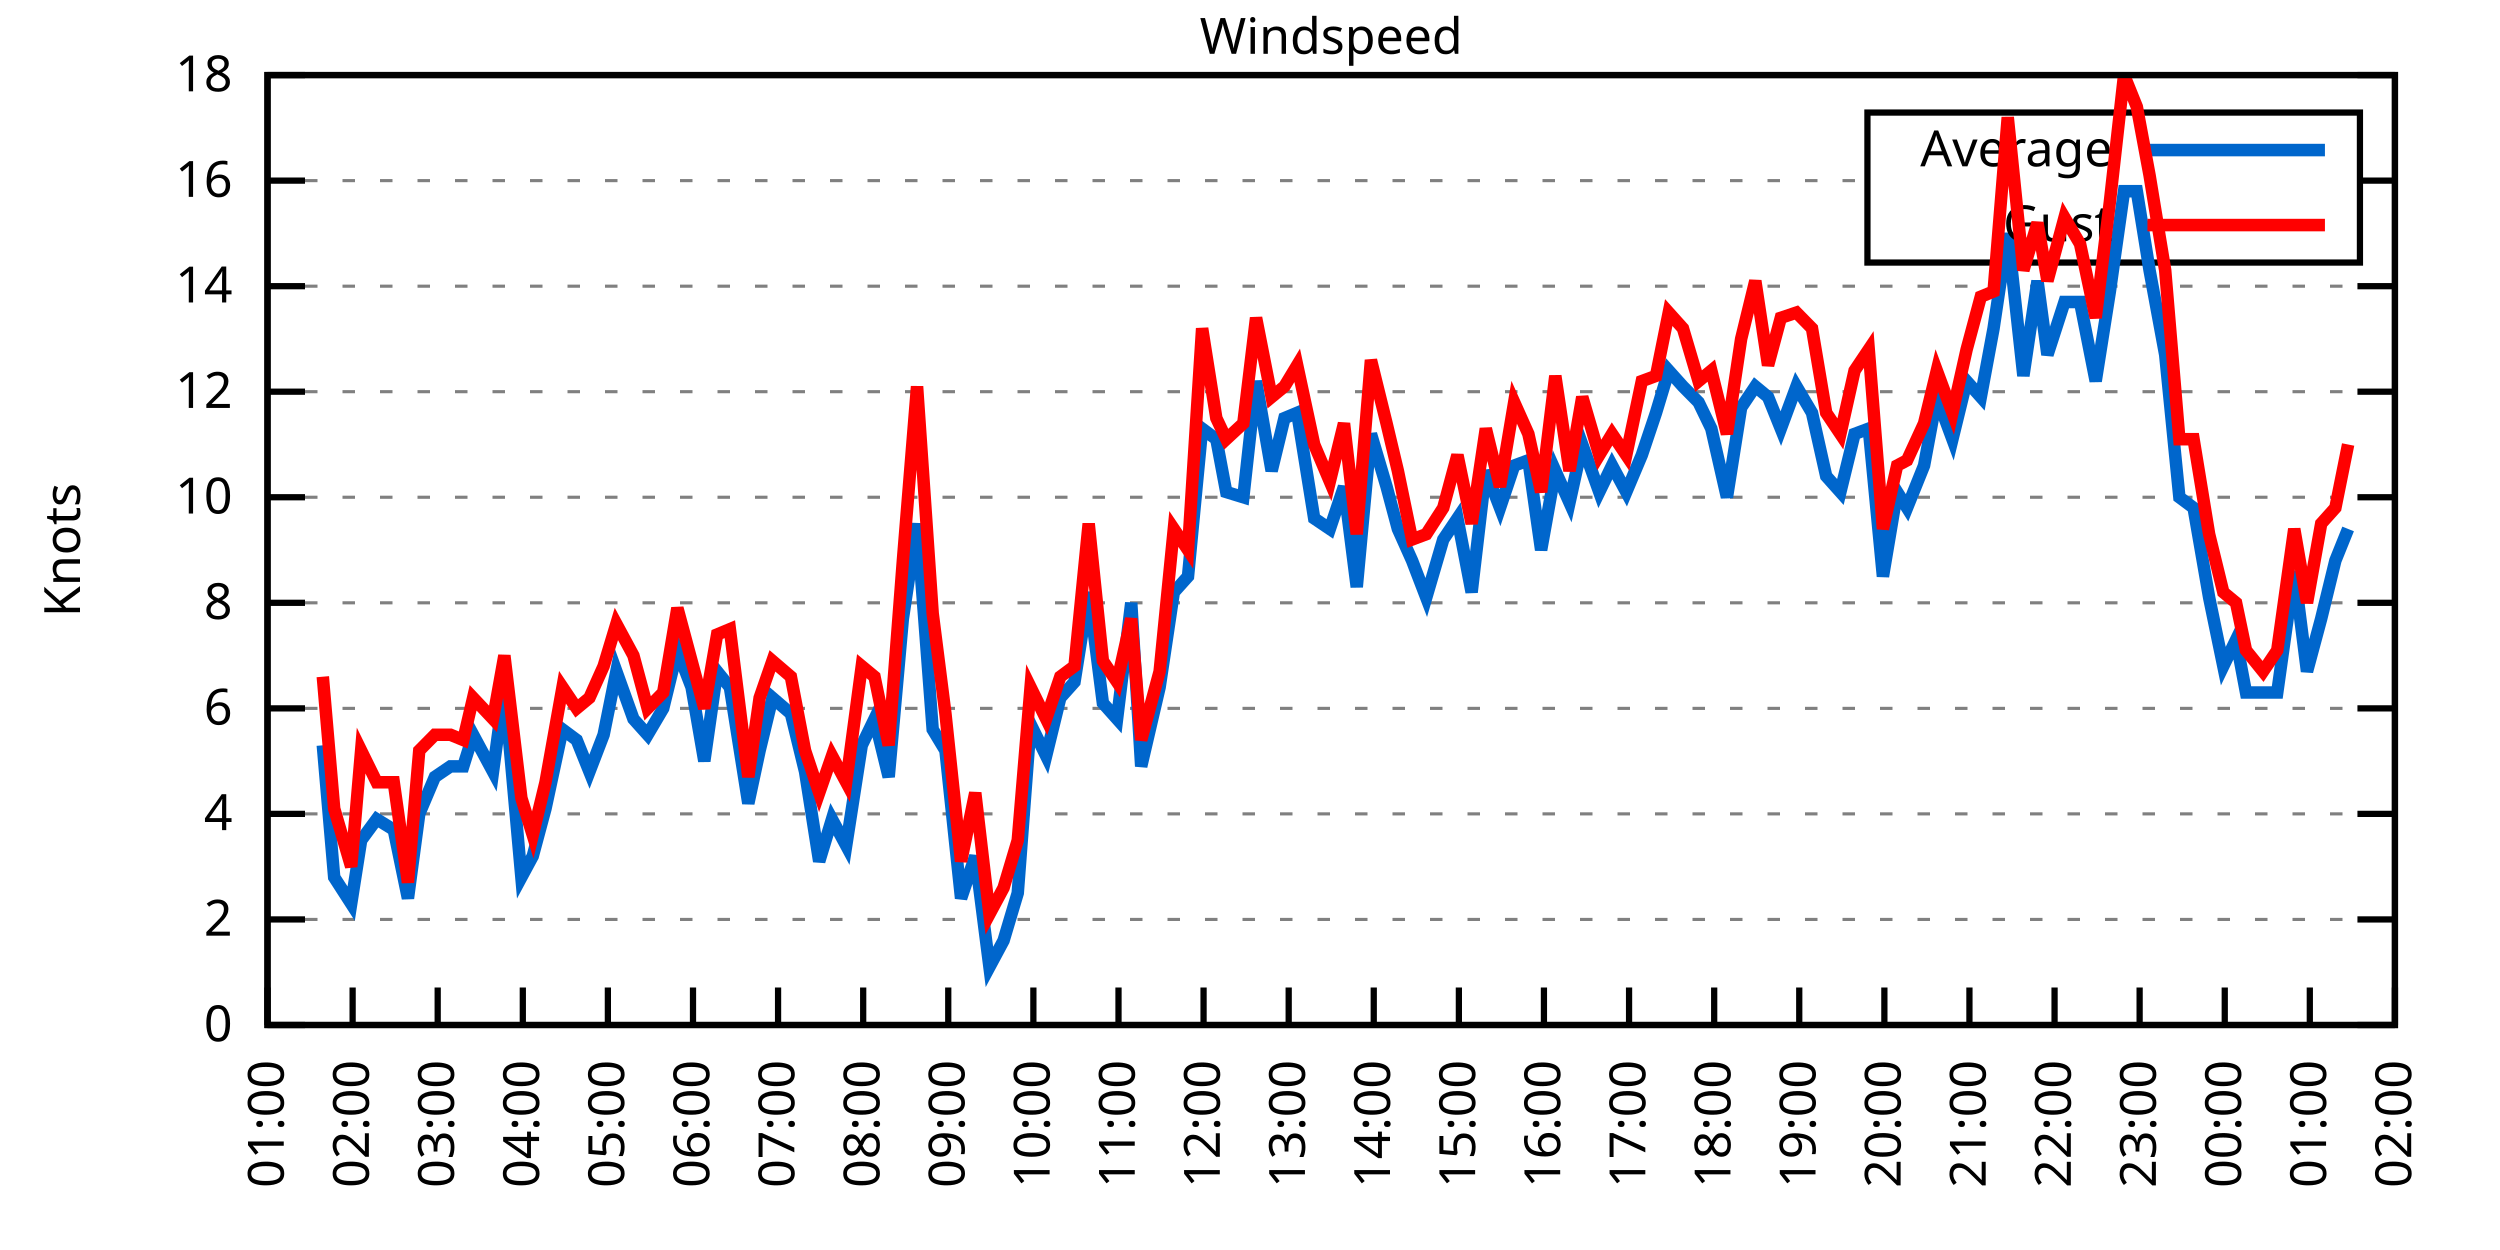
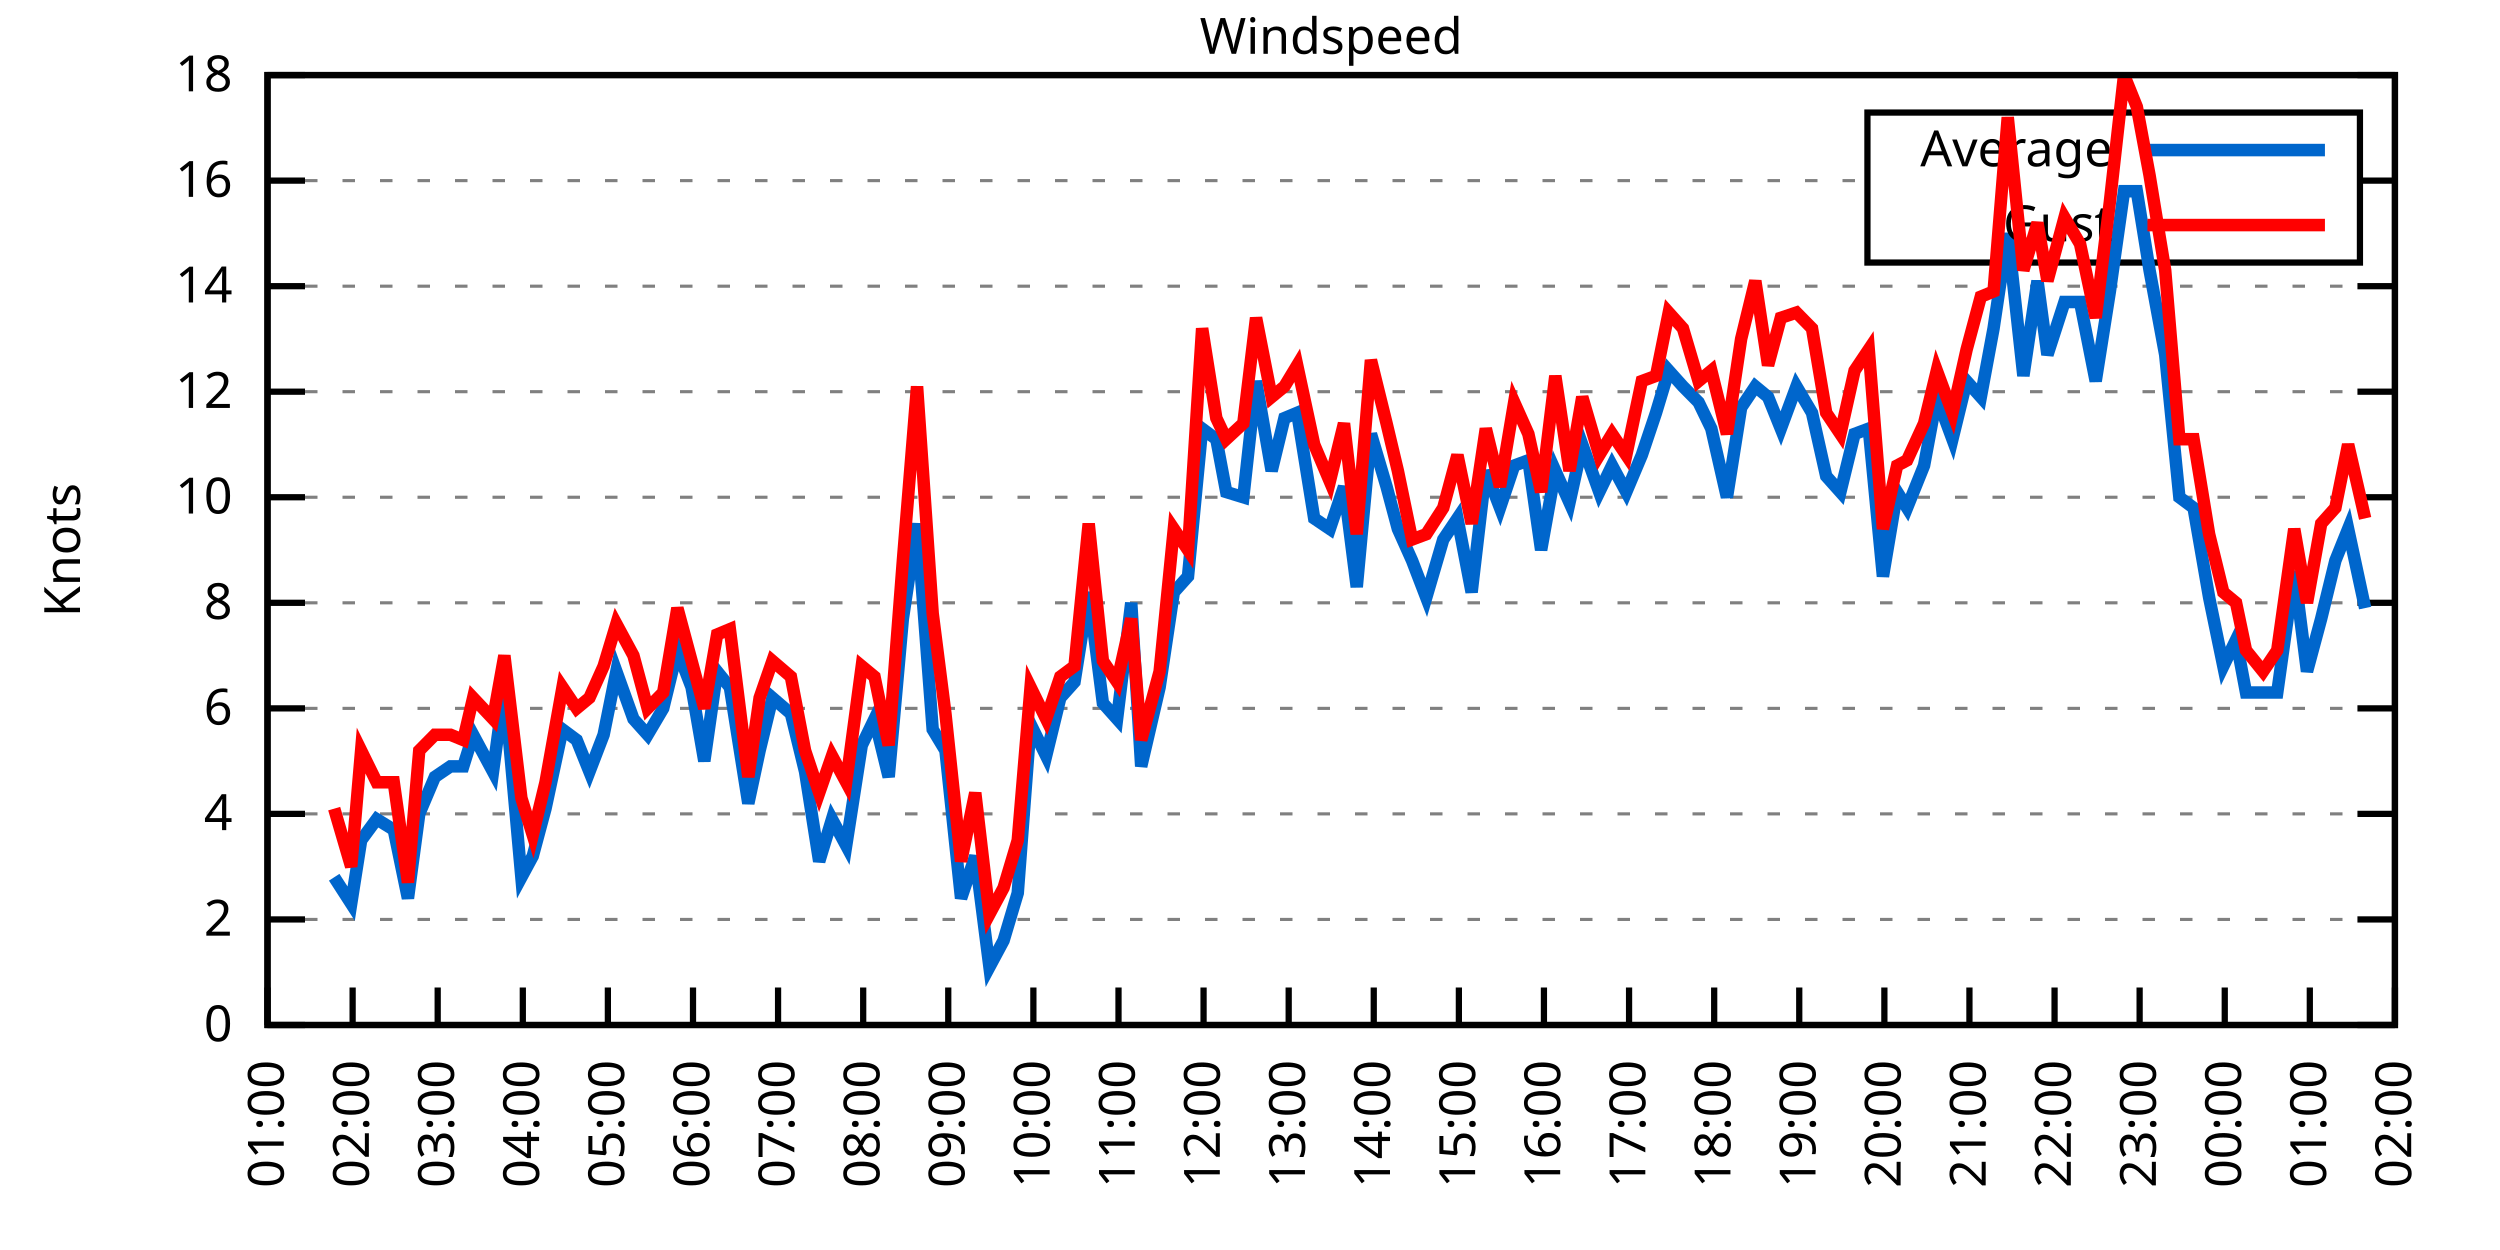
<svg xmlns="http://www.w3.org/2000/svg" xmlns:xlink="http://www.w3.org/1999/xlink" width="400" height="200" viewBox="0 0 400 200">
  <g id="gnuplot_canvas">
    <rect x="0" y="0" width="400" height="200" fill="none" />
    <defs>
      <circle id="gpDot" r="0.5" stroke-width="0.5" stroke="currentColor" />
      <path id="gpPt0" stroke-width="0.333" stroke="currentColor" d="M-1,0 h2 M0,-1 v2" />
      <path id="gpPt1" stroke-width="0.333" stroke="currentColor" d="M-1,-1 L1,1 M1,-1 L-1,1" />
      <path id="gpPt2" stroke-width="0.333" stroke="currentColor" d="M-1,0 L1,0 M0,-1 L0,1 M-1,-1 L1,1 M-1,1 L1,-1" />
      <rect id="gpPt3" stroke-width="0.333" stroke="currentColor" x="-1" y="-1" width="2" height="2" />
      <rect id="gpPt4" stroke-width="0.333" stroke="currentColor" fill="currentColor" x="-1" y="-1" width="2" height="2" />
      <circle id="gpPt5" stroke-width="0.333" stroke="currentColor" cx="0" cy="0" r="1" />
      <use xlink:href="#gpPt5" id="gpPt6" fill="currentColor" stroke="none" />
      <path id="gpPt7" stroke-width="0.333" stroke="currentColor" d="M0,-1.33 L-1.33,0.67 L1.33,0.67 z" />
      <use xlink:href="#gpPt7" id="gpPt8" fill="currentColor" stroke="none" />
      <use xlink:href="#gpPt7" id="gpPt9" stroke="currentColor" transform="rotate(180)" />
      <use xlink:href="#gpPt9" id="gpPt10" fill="currentColor" stroke="none" />
      <use xlink:href="#gpPt3" id="gpPt11" stroke="currentColor" transform="rotate(45)" />
      <use xlink:href="#gpPt11" id="gpPt12" fill="currentColor" stroke="none" />
      <path id="gpPt13" stroke-width="0.333" stroke="currentColor" d="M0,1.330 L1.265,0.411 L0.782,-1.067 L-0.782,-1.076 L-1.265,0.411 z" />
      <use xlink:href="#gpPt13" id="gpPt14" fill="currentColor" stroke="none" />
      <filter id="textbox" filterUnits="objectBoundingBox" x="0" y="0" height="1" width="1">
        <feFlood flood-color="white" flood-opacity="1" result="bgnd" />
        <feComposite in="SourceGraphic" in2="bgnd" operator="atop" />
      </filter>
      <filter id="greybox" filterUnits="objectBoundingBox" x="0" y="0" height="1" width="1">
        <feFlood flood-color="lightgrey" flood-opacity="1" result="grey" />
        <feComposite in="SourceGraphic" in2="grey" operator="atop" />
      </filter>
    </defs>
    <g fill="none" color="white" stroke="currentColor" stroke-width="1.00" stroke-linecap="butt" stroke-linejoin="miter">
</g>
    <g fill="none" color="black" stroke="currentColor" stroke-width="1.00" stroke-linecap="butt" stroke-linejoin="miter">
      <g stroke="none" shape-rendering="crispEdges">
        <polygon fill="rgb(255, 255, 255)" points="42.80,164.00 383.18,164.00 383.18,12.02 42.80,12.02 " />
      </g>
    </g>
    <g fill="none" color="black" stroke="currentColor" stroke-width="1.00" stroke-linecap="butt" stroke-linejoin="miter">
</g>
    <g fill="none" color="black" stroke="black" stroke-width="0.50" stroke-linecap="butt" stroke-linejoin="miter">
</g>
    <g fill="none" color="gray" stroke="currentColor" stroke-width="0.50" stroke-linecap="butt" stroke-linejoin="miter">
      <path stroke="gray" stroke-dasharray="2,4" class="gridline" d="M42.80,164.00 L383.19,164.00  " />
    </g>
    <g fill="none" color="gray" stroke="gray" stroke-width="1.00" stroke-linecap="butt" stroke-linejoin="miter">
</g>
    <g fill="none" color="black" stroke="currentColor" stroke-width="1.00" stroke-linecap="butt" stroke-linejoin="miter">
      <path stroke="black" d="M42.80,164.00 L48.80,164.00 M383.19,164.00 L377.19,164.00  " />
      <g transform="translate(37.20,166.60)" stroke="none" fill="black" font-family="Sans" font-size="8.00" text-anchor="end">
        <text>
          <tspan font-family="Sans"> 0</tspan>
        </text>
      </g>
    </g>
    <g fill="none" color="black" stroke="currentColor" stroke-width="1.00" stroke-linecap="butt" stroke-linejoin="miter">
</g>
    <g fill="none" color="black" stroke="black" stroke-width="0.50" stroke-linecap="butt" stroke-linejoin="miter">
</g>
    <g fill="none" color="gray" stroke="currentColor" stroke-width="0.50" stroke-linecap="butt" stroke-linejoin="miter">
      <path stroke="gray" stroke-dasharray="2,4" class="gridline" d="M42.80,147.11 L383.19,147.11  " />
    </g>
    <g fill="none" color="gray" stroke="gray" stroke-width="1.00" stroke-linecap="butt" stroke-linejoin="miter">
</g>
    <g fill="none" color="black" stroke="currentColor" stroke-width="1.00" stroke-linecap="butt" stroke-linejoin="miter">
      <path stroke="black" d="M42.80,147.11 L48.80,147.11 M383.19,147.11 L377.19,147.11  " />
      <g transform="translate(37.20,149.71)" stroke="none" fill="black" font-family="Sans" font-size="8.00" text-anchor="end">
        <text>
          <tspan font-family="Sans"> 2</tspan>
        </text>
      </g>
    </g>
    <g fill="none" color="black" stroke="currentColor" stroke-width="1.00" stroke-linecap="butt" stroke-linejoin="miter">
</g>
    <g fill="none" color="black" stroke="black" stroke-width="0.50" stroke-linecap="butt" stroke-linejoin="miter">
</g>
    <g fill="none" color="gray" stroke="currentColor" stroke-width="0.50" stroke-linecap="butt" stroke-linejoin="miter">
      <path stroke="gray" stroke-dasharray="2,4" class="gridline" d="M42.80,130.22 L383.19,130.22  " />
    </g>
    <g fill="none" color="gray" stroke="gray" stroke-width="1.00" stroke-linecap="butt" stroke-linejoin="miter">
</g>
    <g fill="none" color="black" stroke="currentColor" stroke-width="1.00" stroke-linecap="butt" stroke-linejoin="miter">
      <path stroke="black" d="M42.80,130.22 L48.80,130.22 M383.19,130.22 L377.19,130.22  " />
      <g transform="translate(37.20,132.82)" stroke="none" fill="black" font-family="Sans" font-size="8.00" text-anchor="end">
        <text>
          <tspan font-family="Sans"> 4</tspan>
        </text>
      </g>
    </g>
    <g fill="none" color="black" stroke="currentColor" stroke-width="1.00" stroke-linecap="butt" stroke-linejoin="miter">
</g>
    <g fill="none" color="black" stroke="black" stroke-width="0.50" stroke-linecap="butt" stroke-linejoin="miter">
</g>
    <g fill="none" color="gray" stroke="currentColor" stroke-width="0.50" stroke-linecap="butt" stroke-linejoin="miter">
      <path stroke="gray" stroke-dasharray="2,4" class="gridline" d="M42.80,113.34 L383.19,113.34  " />
    </g>
    <g fill="none" color="gray" stroke="gray" stroke-width="1.00" stroke-linecap="butt" stroke-linejoin="miter">
</g>
    <g fill="none" color="black" stroke="currentColor" stroke-width="1.00" stroke-linecap="butt" stroke-linejoin="miter">
      <path stroke="black" d="M42.80,113.34 L48.80,113.34 M383.19,113.34 L377.19,113.34  " />
      <g transform="translate(37.20,115.94)" stroke="none" fill="black" font-family="Sans" font-size="8.00" text-anchor="end">
        <text>
          <tspan font-family="Sans"> 6</tspan>
        </text>
      </g>
    </g>
    <g fill="none" color="black" stroke="currentColor" stroke-width="1.00" stroke-linecap="butt" stroke-linejoin="miter">
</g>
    <g fill="none" color="black" stroke="black" stroke-width="0.50" stroke-linecap="butt" stroke-linejoin="miter">
</g>
    <g fill="none" color="gray" stroke="currentColor" stroke-width="0.50" stroke-linecap="butt" stroke-linejoin="miter">
      <path stroke="gray" stroke-dasharray="2,4" class="gridline" d="M42.80,96.45 L383.19,96.45  " />
    </g>
    <g fill="none" color="gray" stroke="gray" stroke-width="1.00" stroke-linecap="butt" stroke-linejoin="miter">
</g>
    <g fill="none" color="black" stroke="currentColor" stroke-width="1.00" stroke-linecap="butt" stroke-linejoin="miter">
      <path stroke="black" d="M42.80,96.45 L48.80,96.45 M383.19,96.45 L377.19,96.45  " />
      <g transform="translate(37.20,99.05)" stroke="none" fill="black" font-family="Sans" font-size="8.00" text-anchor="end">
        <text>
          <tspan font-family="Sans"> 8</tspan>
        </text>
      </g>
    </g>
    <g fill="none" color="black" stroke="currentColor" stroke-width="1.00" stroke-linecap="butt" stroke-linejoin="miter">
</g>
    <g fill="none" color="black" stroke="black" stroke-width="0.50" stroke-linecap="butt" stroke-linejoin="miter">
</g>
    <g fill="none" color="gray" stroke="currentColor" stroke-width="0.50" stroke-linecap="butt" stroke-linejoin="miter">
      <path stroke="gray" stroke-dasharray="2,4" class="gridline" d="M42.80,79.56 L383.19,79.56  " />
    </g>
    <g fill="none" color="gray" stroke="gray" stroke-width="1.00" stroke-linecap="butt" stroke-linejoin="miter">
</g>
    <g fill="none" color="black" stroke="currentColor" stroke-width="1.00" stroke-linecap="butt" stroke-linejoin="miter">
      <path stroke="black" d="M42.80,79.56 L48.80,79.56 M383.19,79.56 L377.19,79.56  " />
      <g transform="translate(37.20,82.16)" stroke="none" fill="black" font-family="Sans" font-size="8.00" text-anchor="end">
        <text>
          <tspan font-family="Sans"> 10</tspan>
        </text>
      </g>
    </g>
    <g fill="none" color="black" stroke="currentColor" stroke-width="1.00" stroke-linecap="butt" stroke-linejoin="miter">
</g>
    <g fill="none" color="black" stroke="black" stroke-width="0.50" stroke-linecap="butt" stroke-linejoin="miter">
</g>
    <g fill="none" color="gray" stroke="currentColor" stroke-width="0.50" stroke-linecap="butt" stroke-linejoin="miter">
      <path stroke="gray" stroke-dasharray="2,4" class="gridline" d="M42.80,62.67 L383.19,62.67  " />
    </g>
    <g fill="none" color="gray" stroke="gray" stroke-width="1.00" stroke-linecap="butt" stroke-linejoin="miter">
</g>
    <g fill="none" color="black" stroke="currentColor" stroke-width="1.00" stroke-linecap="butt" stroke-linejoin="miter">
      <path stroke="black" d="M42.80,62.67 L48.80,62.67 M383.19,62.67 L377.19,62.67  " />
      <g transform="translate(37.20,65.27)" stroke="none" fill="black" font-family="Sans" font-size="8.00" text-anchor="end">
        <text>
          <tspan font-family="Sans"> 12</tspan>
        </text>
      </g>
    </g>
    <g fill="none" color="black" stroke="currentColor" stroke-width="1.00" stroke-linecap="butt" stroke-linejoin="miter">
</g>
    <g fill="none" color="black" stroke="black" stroke-width="0.50" stroke-linecap="butt" stroke-linejoin="miter">
</g>
    <g fill="none" color="gray" stroke="currentColor" stroke-width="0.50" stroke-linecap="butt" stroke-linejoin="miter">
      <path stroke="gray" stroke-dasharray="2,4" class="gridline" d="M42.80,45.79 L383.19,45.79  " />
    </g>
    <g fill="none" color="gray" stroke="gray" stroke-width="1.00" stroke-linecap="butt" stroke-linejoin="miter">
</g>
    <g fill="none" color="black" stroke="currentColor" stroke-width="1.00" stroke-linecap="butt" stroke-linejoin="miter">
      <path stroke="black" d="M42.80,45.79 L48.80,45.79 M383.19,45.79 L377.19,45.79  " />
      <g transform="translate(37.20,48.39)" stroke="none" fill="black" font-family="Sans" font-size="8.00" text-anchor="end">
        <text>
          <tspan font-family="Sans"> 14</tspan>
        </text>
      </g>
    </g>
    <g fill="none" color="black" stroke="currentColor" stroke-width="1.00" stroke-linecap="butt" stroke-linejoin="miter">
</g>
    <g fill="none" color="black" stroke="black" stroke-width="0.50" stroke-linecap="butt" stroke-linejoin="miter">
</g>
    <g fill="none" color="gray" stroke="currentColor" stroke-width="0.50" stroke-linecap="butt" stroke-linejoin="miter">
      <path stroke="gray" stroke-dasharray="2,4" class="gridline" d="M42.80,28.90 L298.79,28.90 M377.59,28.90 L383.19,28.90  " />
    </g>
    <g fill="none" color="gray" stroke="gray" stroke-width="1.00" stroke-linecap="butt" stroke-linejoin="miter">
</g>
    <g fill="none" color="black" stroke="currentColor" stroke-width="1.00" stroke-linecap="butt" stroke-linejoin="miter">
      <path stroke="black" d="M42.80,28.90 L48.80,28.90 M383.19,28.90 L377.19,28.90  " />
      <g transform="translate(37.20,31.50)" stroke="none" fill="black" font-family="Sans" font-size="8.00" text-anchor="end">
        <text>
          <tspan font-family="Sans"> 16</tspan>
        </text>
      </g>
    </g>
    <g fill="none" color="black" stroke="currentColor" stroke-width="1.00" stroke-linecap="butt" stroke-linejoin="miter">
</g>
    <g fill="none" color="black" stroke="black" stroke-width="0.50" stroke-linecap="butt" stroke-linejoin="miter">
</g>
    <g fill="none" color="gray" stroke="currentColor" stroke-width="0.50" stroke-linecap="butt" stroke-linejoin="miter">
      <path stroke="gray" stroke-dasharray="2,4" class="gridline" d="M42.80,12.01 L383.19,12.01  " />
    </g>
    <g fill="none" color="gray" stroke="gray" stroke-width="1.00" stroke-linecap="butt" stroke-linejoin="miter">
</g>
    <g fill="none" color="black" stroke="currentColor" stroke-width="1.00" stroke-linecap="butt" stroke-linejoin="miter">
      <path stroke="black" d="M42.80,12.01 L48.80,12.01 M383.19,12.01 L377.19,12.01  " />
      <g transform="translate(37.20,14.61)" stroke="none" fill="black" font-family="Sans" font-size="8.00" text-anchor="end">
        <text>
          <tspan font-family="Sans"> 18</tspan>
        </text>
      </g>
    </g>
    <g fill="none" color="black" stroke="currentColor" stroke-width="1.00" stroke-linecap="butt" stroke-linejoin="miter">
      <path stroke="black" d="M42.80,164.00 L42.80,158.00  " />
      <g transform="translate(45.40,169.60) rotate(270.00)" stroke="none" fill="black" font-family="Sans" font-size="8.00" text-anchor="end">
        <text>
          <tspan font-family="Sans">01:00</tspan>
        </text>
      </g>
    </g>
    <g fill="none" color="black" stroke="currentColor" stroke-width="1.00" stroke-linecap="butt" stroke-linejoin="miter">
      <path stroke="black" d="M56.42,164.00 L56.42,158.00  " />
      <g transform="translate(59.02,169.60) rotate(270.00)" stroke="none" fill="black" font-family="Sans" font-size="8.00" text-anchor="end">
        <text>
          <tspan font-family="Sans">02:00</tspan>
        </text>
      </g>
    </g>
    <g fill="none" color="black" stroke="currentColor" stroke-width="1.00" stroke-linecap="butt" stroke-linejoin="miter">
      <path stroke="black" d="M70.03,164.00 L70.03,158.00  " />
      <g transform="translate(72.63,169.60) rotate(270.00)" stroke="none" fill="black" font-family="Sans" font-size="8.00" text-anchor="end">
        <text>
          <tspan font-family="Sans">03:00</tspan>
        </text>
      </g>
    </g>
    <g fill="none" color="black" stroke="currentColor" stroke-width="1.00" stroke-linecap="butt" stroke-linejoin="miter">
      <path stroke="black" d="M83.65,164.00 L83.65,158.00  " />
      <g transform="translate(86.25,169.60) rotate(270.00)" stroke="none" fill="black" font-family="Sans" font-size="8.00" text-anchor="end">
        <text>
          <tspan font-family="Sans">04:00</tspan>
        </text>
      </g>
    </g>
    <g fill="none" color="black" stroke="currentColor" stroke-width="1.00" stroke-linecap="butt" stroke-linejoin="miter">
      <path stroke="black" d="M97.26,164.00 L97.26,158.00  " />
      <g transform="translate(99.86,169.60) rotate(270.00)" stroke="none" fill="black" font-family="Sans" font-size="8.00" text-anchor="end">
        <text>
          <tspan font-family="Sans">05:00</tspan>
        </text>
      </g>
    </g>
    <g fill="none" color="black" stroke="currentColor" stroke-width="1.00" stroke-linecap="butt" stroke-linejoin="miter">
      <path stroke="black" d="M110.88,164.00 L110.88,158.00  " />
      <g transform="translate(113.48,169.60) rotate(270.00)" stroke="none" fill="black" font-family="Sans" font-size="8.00" text-anchor="end">
        <text>
          <tspan font-family="Sans">06:00</tspan>
        </text>
      </g>
    </g>
    <g fill="none" color="black" stroke="currentColor" stroke-width="1.00" stroke-linecap="butt" stroke-linejoin="miter">
      <path stroke="black" d="M124.49,164.00 L124.49,158.00  " />
      <g transform="translate(127.09,169.60) rotate(270.00)" stroke="none" fill="black" font-family="Sans" font-size="8.00" text-anchor="end">
        <text>
          <tspan font-family="Sans">07:00</tspan>
        </text>
      </g>
    </g>
    <g fill="none" color="black" stroke="currentColor" stroke-width="1.00" stroke-linecap="butt" stroke-linejoin="miter">
      <path stroke="black" d="M138.11,164.00 L138.11,158.00  " />
      <g transform="translate(140.71,169.60) rotate(270.00)" stroke="none" fill="black" font-family="Sans" font-size="8.00" text-anchor="end">
        <text>
          <tspan font-family="Sans">08:00</tspan>
        </text>
      </g>
    </g>
    <g fill="none" color="black" stroke="currentColor" stroke-width="1.00" stroke-linecap="butt" stroke-linejoin="miter">
      <path stroke="black" d="M151.72,164.00 L151.72,158.00  " />
      <g transform="translate(154.32,169.60) rotate(270.00)" stroke="none" fill="black" font-family="Sans" font-size="8.00" text-anchor="end">
        <text>
          <tspan font-family="Sans">09:00</tspan>
        </text>
      </g>
    </g>
    <g fill="none" color="black" stroke="currentColor" stroke-width="1.00" stroke-linecap="butt" stroke-linejoin="miter">
      <path stroke="black" d="M165.34,164.00 L165.34,158.00  " />
      <g transform="translate(167.94,169.60) rotate(270.00)" stroke="none" fill="black" font-family="Sans" font-size="8.00" text-anchor="end">
        <text>
          <tspan font-family="Sans">10:00</tspan>
        </text>
      </g>
    </g>
    <g fill="none" color="black" stroke="currentColor" stroke-width="1.00" stroke-linecap="butt" stroke-linejoin="miter">
      <path stroke="black" d="M178.96,164.00 L178.96,158.00  " />
      <g transform="translate(181.56,169.60) rotate(270.00)" stroke="none" fill="black" font-family="Sans" font-size="8.00" text-anchor="end">
        <text>
          <tspan font-family="Sans">11:00</tspan>
        </text>
      </g>
    </g>
    <g fill="none" color="black" stroke="currentColor" stroke-width="1.00" stroke-linecap="butt" stroke-linejoin="miter">
      <path stroke="black" d="M192.57,164.00 L192.57,158.00  " />
      <g transform="translate(195.17,169.60) rotate(270.00)" stroke="none" fill="black" font-family="Sans" font-size="8.00" text-anchor="end">
        <text>
          <tspan font-family="Sans">12:00</tspan>
        </text>
      </g>
    </g>
    <g fill="none" color="black" stroke="currentColor" stroke-width="1.00" stroke-linecap="butt" stroke-linejoin="miter">
      <path stroke="black" d="M206.19,164.00 L206.19,158.00  " />
      <g transform="translate(208.79,169.60) rotate(270.00)" stroke="none" fill="black" font-family="Sans" font-size="8.00" text-anchor="end">
        <text>
          <tspan font-family="Sans">13:00</tspan>
        </text>
      </g>
    </g>
    <g fill="none" color="black" stroke="currentColor" stroke-width="1.00" stroke-linecap="butt" stroke-linejoin="miter">
      <path stroke="black" d="M219.80,164.00 L219.80,158.00  " />
      <g transform="translate(222.40,169.60) rotate(270.00)" stroke="none" fill="black" font-family="Sans" font-size="8.00" text-anchor="end">
        <text>
          <tspan font-family="Sans">14:00</tspan>
        </text>
      </g>
    </g>
    <g fill="none" color="black" stroke="currentColor" stroke-width="1.00" stroke-linecap="butt" stroke-linejoin="miter">
      <path stroke="black" d="M233.42,164.00 L233.42,158.00  " />
      <g transform="translate(236.02,169.60) rotate(270.00)" stroke="none" fill="black" font-family="Sans" font-size="8.00" text-anchor="end">
        <text>
          <tspan font-family="Sans">15:00</tspan>
        </text>
      </g>
    </g>
    <g fill="none" color="black" stroke="currentColor" stroke-width="1.00" stroke-linecap="butt" stroke-linejoin="miter">
      <path stroke="black" d="M247.03,164.00 L247.03,158.00  " />
      <g transform="translate(249.63,169.60) rotate(270.00)" stroke="none" fill="black" font-family="Sans" font-size="8.00" text-anchor="end">
        <text>
          <tspan font-family="Sans">16:00</tspan>
        </text>
      </g>
    </g>
    <g fill="none" color="black" stroke="currentColor" stroke-width="1.00" stroke-linecap="butt" stroke-linejoin="miter">
      <path stroke="black" d="M260.65,164.00 L260.65,158.00  " />
      <g transform="translate(263.25,169.60) rotate(270.00)" stroke="none" fill="black" font-family="Sans" font-size="8.00" text-anchor="end">
        <text>
          <tspan font-family="Sans">17:00</tspan>
        </text>
      </g>
    </g>
    <g fill="none" color="black" stroke="currentColor" stroke-width="1.00" stroke-linecap="butt" stroke-linejoin="miter">
      <path stroke="black" d="M274.27,164.00 L274.27,158.00  " />
      <g transform="translate(276.87,169.60) rotate(270.00)" stroke="none" fill="black" font-family="Sans" font-size="8.00" text-anchor="end">
        <text>
          <tspan font-family="Sans">18:00</tspan>
        </text>
      </g>
    </g>
    <g fill="none" color="black" stroke="currentColor" stroke-width="1.00" stroke-linecap="butt" stroke-linejoin="miter">
      <path stroke="black" d="M287.88,164.00 L287.88,158.00  " />
      <g transform="translate(290.48,169.60) rotate(270.00)" stroke="none" fill="black" font-family="Sans" font-size="8.00" text-anchor="end">
        <text>
          <tspan font-family="Sans">19:00</tspan>
        </text>
      </g>
    </g>
    <g fill="none" color="black" stroke="currentColor" stroke-width="1.00" stroke-linecap="butt" stroke-linejoin="miter">
      <path stroke="black" d="M301.50,164.00 L301.50,158.00  " />
      <g transform="translate(304.10,169.60) rotate(270.00)" stroke="none" fill="black" font-family="Sans" font-size="8.00" text-anchor="end">
        <text>
          <tspan font-family="Sans">20:00</tspan>
        </text>
      </g>
    </g>
    <g fill="none" color="black" stroke="currentColor" stroke-width="1.00" stroke-linecap="butt" stroke-linejoin="miter">
      <path stroke="black" d="M315.11,164.00 L315.11,158.00  " />
      <g transform="translate(317.71,169.60) rotate(270.00)" stroke="none" fill="black" font-family="Sans" font-size="8.00" text-anchor="end">
        <text>
          <tspan font-family="Sans">21:00</tspan>
        </text>
      </g>
    </g>
    <g fill="none" color="black" stroke="currentColor" stroke-width="1.00" stroke-linecap="butt" stroke-linejoin="miter">
      <path stroke="black" d="M328.73,164.00 L328.73,158.00  " />
      <g transform="translate(331.33,169.60) rotate(270.00)" stroke="none" fill="black" font-family="Sans" font-size="8.00" text-anchor="end">
        <text>
          <tspan font-family="Sans">22:00</tspan>
        </text>
      </g>
    </g>
    <g fill="none" color="black" stroke="currentColor" stroke-width="1.00" stroke-linecap="butt" stroke-linejoin="miter">
      <path stroke="black" d="M342.34,164.00 L342.34,158.00  " />
      <g transform="translate(344.94,169.60) rotate(270.00)" stroke="none" fill="black" font-family="Sans" font-size="8.00" text-anchor="end">
        <text>
          <tspan font-family="Sans">23:00</tspan>
        </text>
      </g>
    </g>
    <g fill="none" color="black" stroke="currentColor" stroke-width="1.00" stroke-linecap="butt" stroke-linejoin="miter">
      <path stroke="black" d="M355.96,164.00 L355.96,158.00  " />
      <g transform="translate(358.56,169.60) rotate(270.00)" stroke="none" fill="black" font-family="Sans" font-size="8.00" text-anchor="end">
        <text>
          <tspan font-family="Sans">00:00</tspan>
        </text>
      </g>
    </g>
    <g fill="none" color="black" stroke="currentColor" stroke-width="1.00" stroke-linecap="butt" stroke-linejoin="miter">
      <path stroke="black" d="M369.57,164.00 L369.57,158.00  " />
      <g transform="translate(372.17,169.60) rotate(270.00)" stroke="none" fill="black" font-family="Sans" font-size="8.00" text-anchor="end">
        <text>
          <tspan font-family="Sans">01:00</tspan>
        </text>
      </g>
    </g>
    <g fill="none" color="black" stroke="currentColor" stroke-width="1.00" stroke-linecap="butt" stroke-linejoin="miter">
      <path stroke="black" d="M383.19,164.00 L383.19,158.00  " />
      <g transform="translate(385.79,169.60) rotate(270.00)" stroke="none" fill="black" font-family="Sans" font-size="8.00" text-anchor="end">
        <text>
          <tspan font-family="Sans">02:00</tspan>
        </text>
      </g>
    </g>
    <g fill="none" color="black" stroke="currentColor" stroke-width="1.00" stroke-linecap="butt" stroke-linejoin="miter">
</g>
    <g fill="none" color="black" stroke="currentColor" stroke-width="1.00" stroke-linecap="butt" stroke-linejoin="miter">
      <path stroke="black" d="M42.80,12.01 L42.80,164.00 L383.19,164.00 L383.19,12.01 L42.80,12.01 Z  " />
    </g>
    <g fill="none" color="black" stroke="currentColor" stroke-width="1.00" stroke-linecap="butt" stroke-linejoin="miter">
</g>
    <g fill="none" color="black" stroke="currentColor" stroke-width="1.00" stroke-linecap="butt" stroke-linejoin="miter">
      <path stroke="black" d="M298.79,42.01 L298.79,18.01 L377.59,18.01 L377.59,42.01 L298.79,42.01 Z  " />
    </g>
    <g id="Windspeed_plot_1">
      <g fill="none" color="white" stroke="black" stroke-width="2.00" stroke-linecap="butt" stroke-linejoin="miter">
</g>
      <g fill="none" color="black" stroke="currentColor" stroke-width="2.00" stroke-linecap="butt" stroke-linejoin="miter">
        <g transform="translate(337.99,26.61)" stroke="none" fill="black" font-family="Sans" font-size="8.00" text-anchor="end">
          <text>
            <tspan font-family="Sans">Average</tspan>
          </text>
        </g>
      </g>
      <g fill="none" color="black" stroke="currentColor" stroke-width="2.00" stroke-linecap="butt" stroke-linejoin="miter">
-         <path stroke="rgb(  0, 102, 204)" d="M343.59,24.01 L371.99,24.01 M51.65,119.25 L53.47,140.36 L56.19,144.58 L57.78,134.45 L60.27,131.07 L63.00,132.76   L65.27,143.73 L67.08,130.22 L69.58,124.31 L72.07,122.62 L74.12,122.62 L75.70,117.56 L78.88,123.47 L80.70,109.96   L83.42,140.36 L85.24,136.98 L87.28,129.38 L90.00,116.71 L92.27,118.40 L94.31,123.47 L96.58,117.56 L98.62,107.43   L101.35,115.03 L103.62,117.56 L106.11,113.34 L108.38,104.05 L110.65,109.96 L112.69,121.78 L114.74,107.43 L116.78,109.96   L119.73,128.54 L121.54,120.09 L123.59,111.65 L126.54,114.18 L128.81,123.47 L131.07,137.82 L133.12,131.07 L135.39,135.29   L137.88,119.25 L139.92,115.03 L142.19,124.31 L144.46,98.98 L146.73,83.78 L149.23,116.71 L151.27,120.09 L153.77,143.73   L156.04,136.98 L158.31,154.71 L160.57,150.49 L162.84,142.89 L164.89,115.87 L167.38,120.94 L169.65,111.65 L171.92,109.11   L174.19,94.76 L176.46,112.49 L178.73,115.03 L181.00,96.45 L182.59,122.62 L185.54,109.96 L187.81,94.76 L190.08,92.23   L192.34,68.58 L194.61,70.27 L196.20,78.72 L198.93,79.56 L200.97,60.98 L203.46,75.34 L205.51,66.90 L207.55,66.05   L210.27,82.94 L212.77,84.63 L215.04,77.87 L217.08,93.92 L219.35,69.43 L221.85,77.87 L223.66,84.63 L225.93,89.69   L228.20,95.60 L230.92,86.32 L233.19,82.94 L235.46,94.76 L237.73,75.34 L240.00,81.25 L242.27,74.49 L244.54,73.65   L246.58,88.00 L248.85,75.34 L251.12,80.41 L253.16,71.12 L255.88,78.72 L257.93,74.49 L260.20,78.72 L262.69,72.81   L264.96,66.05 L267.00,59.30 L269.27,61.83 L271.77,64.36 L273.81,68.58 L276.31,79.56 L278.58,65.21 L280.85,61.83   L282.89,63.52 L284.93,68.58 L287.43,61.83 L289.92,66.05 L292.19,76.18 L294.46,78.72 L296.73,69.43 L299.00,68.58   L301.27,92.23 L303.54,78.72 L305.13,81.25 L307.85,74.49 L309.89,63.52 L312.39,70.27 L314.66,60.98 L316.93,63.52   L318.97,52.54 L321.24,37.34 L323.74,60.14 L326.00,44.94 L327.59,56.76 L330.32,48.32 L332.81,48.32 L335.31,60.98   L337.58,46.63 L339.85,30.59 L341.89,30.59 L343.93,43.25 L346.43,56.76 L348.70,79.56 L350.97,81.25 L353.46,95.60   L355.73,106.58 L357.77,102.36 L359.36,110.80 L362.09,110.80 L364.36,110.80 L367.08,91.38 L369.12,107.43 L371.39,98.98   L373.66,89.69 L375.70,84.63  " />
+         <path stroke="rgb(  0, 102, 204)" d="M343.59,24.01 L371.99,24.01 M53.47,140.36 L56.19,144.58 L57.78,134.45 L60.27,131.07 L63.00,132.76 L65.27,143.73   L67.08,130.22 L69.58,124.31 L72.07,122.62 L74.12,122.62 L75.70,117.56 L78.88,123.47 L80.70,109.96 L83.42,140.36   L85.24,136.98 L87.28,129.38 L90.00,116.71 L92.27,118.40 L94.31,123.47 L96.58,117.56 L98.62,107.43 L101.35,115.03   L103.62,117.56 L106.11,113.34 L108.38,104.05 L110.65,109.96 L112.69,121.78 L114.74,107.43 L116.78,109.96 L119.73,128.54   L121.54,120.09 L123.59,111.65 L126.54,114.18 L128.81,123.47 L131.07,137.82 L133.12,131.07 L135.39,135.29 L137.88,119.25   L139.92,115.03 L142.19,124.31 L144.46,98.98 L146.73,83.78 L149.23,116.71 L151.27,120.09 L153.77,143.73 L156.04,136.98   L158.31,154.71 L160.57,150.49 L162.84,142.89 L164.89,115.87 L167.38,120.94 L169.65,111.65 L171.92,109.11 L174.19,94.76   L176.46,112.49 L178.73,115.03 L181.00,96.45 L182.59,122.62 L185.54,109.96 L187.81,94.76 L190.08,92.23 L192.34,68.58   L194.61,70.27 L196.20,78.72 L198.93,79.56 L200.97,60.98 L203.46,75.34 L205.51,66.90 L207.55,66.05 L210.27,82.94   L212.77,84.63 L215.04,77.87 L217.08,93.92 L219.35,69.43 L221.85,77.87 L223.66,84.63 L225.93,89.69 L228.20,95.60   L230.92,86.32 L233.19,82.94 L235.46,94.76 L237.73,75.34 L240.00,81.25 L242.27,74.49 L244.54,73.65 L246.58,88.00   L248.85,75.34 L251.12,80.41 L253.16,71.12 L255.88,78.72 L257.93,74.49 L260.20,78.72 L262.69,72.81 L264.96,66.05   L267.00,59.30 L269.27,61.83 L271.77,64.36 L273.81,68.58 L276.31,79.56 L278.58,65.21 L280.85,61.83 L282.89,63.52   L284.93,68.58 L287.43,61.83 L289.92,66.05 L292.19,76.18 L294.46,78.72 L296.73,69.43 L299.00,68.58 L301.27,92.23   L303.54,78.72 L305.13,81.25 L307.85,74.49 L309.89,63.52 L312.39,70.27 L314.66,60.98 L316.93,63.52 L318.97,52.54   L321.24,37.34 L323.74,60.14 L326.00,44.94 L327.59,56.76 L330.32,48.32 L332.81,48.32 L335.31,60.98 L337.58,46.63   L339.85,30.59 L341.89,30.59 L343.93,43.25 L346.43,56.76 L348.70,79.56 L350.97,81.25 L353.46,95.60 L355.73,106.58   L357.77,102.36 L359.36,110.80 L362.09,110.80 L364.36,110.80 L367.08,91.38 L369.12,107.43 L371.39,98.98 L373.66,89.69   L375.70,84.63 L378.42,97.29  " />
      </g>
    </g>
    <g id="Windspeed_plot_2">
      <g fill="none" color="black" stroke="currentColor" stroke-width="2.00" stroke-linecap="butt" stroke-linejoin="miter">
        <g transform="translate(337.99,38.61)" stroke="none" fill="black" font-family="Sans" font-size="8.00" text-anchor="end">
          <text>
            <tspan font-family="Sans">Gust</tspan>
          </text>
        </g>
      </g>
      <g fill="none" color="black" stroke="currentColor" stroke-width="2.00" stroke-linecap="butt" stroke-linejoin="miter">
-         <path stroke="rgb(255,   0,   0)" d="M343.59,36.01 L371.99,36.01 M51.65,108.27 L53.47,129.38 L56.19,138.67 L57.78,120.09 L60.27,125.16 L63.00,125.16   L65.27,141.20 L67.08,120.09 L69.58,117.56 L72.07,117.56 L74.12,118.40 L75.70,111.65 L78.88,115.03 L80.70,104.89   L83.42,127.69 L85.24,133.60 L87.28,125.16 L90.00,109.96 L92.27,113.34 L94.31,111.65 L96.58,106.58 L98.62,99.83   L101.35,104.89 L103.62,113.34 L106.11,110.80 L108.38,97.29 L110.65,105.74 L112.69,113.34 L114.74,101.52 L116.78,100.67   L119.73,124.31 L121.54,111.65 L123.59,105.74 L126.54,108.27 L128.81,120.09 L131.07,126.85 L133.12,120.94 L135.39,125.16   L137.88,106.58 L139.92,108.27 L142.19,119.25 L144.46,89.69 L146.73,61.83 L149.23,98.14 L151.27,114.18 L153.77,137.82   L156.04,126.85 L158.31,146.27 L160.57,142.05 L162.84,134.45 L164.89,109.96 L167.38,115.03 L169.65,108.27 L171.92,106.58   L174.19,83.78 L176.46,105.74 L178.73,109.11 L181.00,98.98 L182.59,118.40 L185.54,107.43 L187.81,84.63 L190.08,88.00   L192.34,52.54 L194.61,66.90 L196.20,70.27 L198.93,67.74 L200.97,50.85 L203.46,63.52 L205.51,61.83 L207.55,58.45   L210.27,71.12 L212.77,77.03 L215.04,67.74 L217.08,85.47 L219.35,57.61 L221.85,67.74 L223.66,75.34 L225.93,86.32   L228.20,85.47 L230.92,81.25 L233.19,72.81 L235.46,83.78 L237.73,68.58 L240.00,77.87 L242.27,64.36 L244.54,69.43   L246.58,78.72 L248.85,60.14 L251.12,75.34 L253.16,63.52 L255.88,72.81 L257.93,69.43 L260.20,72.81 L262.69,60.98   L264.96,60.14 L267.00,50.01 L269.27,52.54 L271.77,60.98 L273.81,59.30 L276.31,69.43 L278.58,54.23 L280.85,44.94   L282.89,58.45 L284.93,50.85 L287.43,50.01 L289.92,52.54 L292.19,66.05 L294.46,69.43 L296.73,59.30 L299.00,55.92   L301.27,84.63 L303.54,74.49 L305.13,73.65 L307.85,67.74 L309.89,59.30 L312.39,66.05 L314.66,55.92 L316.93,47.47   L318.97,46.63 L321.24,18.77 L323.74,43.25 L326.00,35.65 L327.59,44.94 L330.32,34.81 L332.81,39.03 L335.31,50.85   L337.58,32.28 L339.85,12.01 L341.89,17.08 L343.93,28.05 L346.43,43.25 L348.70,70.27 L350.97,70.27 L353.46,85.47   L355.73,94.76 L357.77,96.45 L359.36,104.05 L362.09,107.43 L364.36,104.05 L367.08,84.63 L369.12,96.45 L371.39,83.78   L373.66,81.25 L375.70,71.12  " />
+         <path stroke="rgb(255,   0,   0)" d="M343.59,36.01 L371.99,36.01 M53.47,129.38 L56.19,138.67 L57.78,120.09 L60.27,125.16 L63.00,125.16 L65.27,141.20   L67.08,120.09 L69.58,117.56 L72.07,117.56 L74.12,118.40 L75.70,111.65 L78.88,115.03 L80.70,104.89 L83.42,127.69   L85.24,133.60 L87.28,125.16 L90.00,109.96 L92.27,113.34 L94.31,111.65 L96.58,106.58 L98.62,99.83 L101.35,104.89   L103.62,113.34 L106.11,110.80 L108.38,97.29 L110.65,105.74 L112.69,113.34 L114.74,101.52 L116.78,100.67 L119.73,124.31   L121.54,111.65 L123.59,105.74 L126.54,108.27 L128.81,120.09 L131.07,126.85 L133.12,120.94 L135.39,125.16 L137.88,106.58   L139.92,108.27 L142.19,119.25 L144.46,89.69 L146.73,61.83 L149.23,98.14 L151.27,114.18 L153.77,137.82 L156.04,126.85   L158.31,146.27 L160.57,142.05 L162.84,134.45 L164.89,109.96 L167.38,115.03 L169.65,108.27 L171.92,106.58 L174.19,83.78   L176.46,105.74 L178.73,109.11 L181.00,98.98 L182.59,118.40 L185.54,107.43 L187.81,84.63 L190.08,88.00 L192.34,52.54   L194.61,66.90 L196.20,70.27 L198.93,67.74 L200.97,50.85 L203.46,63.52 L205.51,61.83 L207.55,58.45 L210.27,71.12   L212.77,77.03 L215.04,67.74 L217.08,85.47 L219.35,57.61 L221.85,67.74 L223.66,75.34 L225.93,86.32 L228.20,85.47   L230.92,81.25 L233.19,72.81 L235.46,83.78 L237.73,68.58 L240.00,77.87 L242.27,64.36 L244.54,69.43 L246.58,78.72   L248.85,60.14 L251.12,75.34 L253.16,63.52 L255.88,72.81 L257.93,69.43 L260.20,72.81 L262.69,60.98 L264.96,60.14   L267.00,50.01 L269.27,52.54 L271.77,60.98 L273.81,59.30 L276.31,69.43 L278.58,54.23 L280.85,44.94 L282.89,58.45   L284.93,50.85 L287.43,50.01 L289.92,52.54 L292.19,66.05 L294.46,69.43 L296.73,59.30 L299.00,55.92 L301.27,84.63   L303.54,74.49 L305.13,73.65 L307.85,67.74 L309.89,59.30 L312.39,66.05 L314.66,55.92 L316.93,47.47 L318.97,46.63   L321.24,18.77 L323.74,43.25 L326.00,35.65 L327.59,44.94 L330.32,34.81 L332.81,39.03 L335.31,50.85 L337.58,32.28   L339.85,12.01 L341.89,17.08 L343.93,28.05 L346.43,43.25 L348.70,70.27 L350.97,70.27 L353.46,85.47 L355.73,94.76   L357.77,96.45 L359.36,104.05 L362.09,107.43 L364.36,104.05 L367.08,84.63 L369.12,96.45 L371.39,83.78 L373.66,81.25   L375.70,71.12 L378.42,82.94  " />
      </g>
    </g>
    <g fill="none" color="black" stroke="currentColor" stroke-width="2.00" stroke-linecap="butt" stroke-linejoin="miter">
</g>
    <g fill="none" color="black" stroke="black" stroke-width="1.00" stroke-linecap="butt" stroke-linejoin="miter">
</g>
    <g fill="none" color="black" stroke="currentColor" stroke-width="1.00" stroke-linecap="butt" stroke-linejoin="miter">
      <path stroke="black" d="M42.80,12.01 L42.80,164.00 L383.19,164.00 L383.19,12.01 L42.80,12.01 Z  " />
      <g transform="translate(12.80,88.01) rotate(270.00)" stroke="none" fill="black" font-family="Sans" font-size="8.00" text-anchor="middle">
        <text>
          <tspan font-family="Sans">Knots</tspan>
        </text>
      </g>
    </g>
    <g fill="none" color="black" stroke="currentColor" stroke-width="1.00" stroke-linecap="butt" stroke-linejoin="miter">
</g>
    <g fill="none" color="black" stroke="currentColor" stroke-width="1.00" stroke-linecap="butt" stroke-linejoin="miter">
      <g transform="translate(212.99,8.61)" stroke="none" fill="black" font-family="Sans" font-size="8.00" text-anchor="middle">
        <text>
          <tspan font-family="Sans">Windspeed</tspan>
        </text>
      </g>
    </g>
    <g fill="none" color="black" stroke="currentColor" stroke-width="1.00" stroke-linecap="butt" stroke-linejoin="miter">
</g>
  </g>
</svg>
